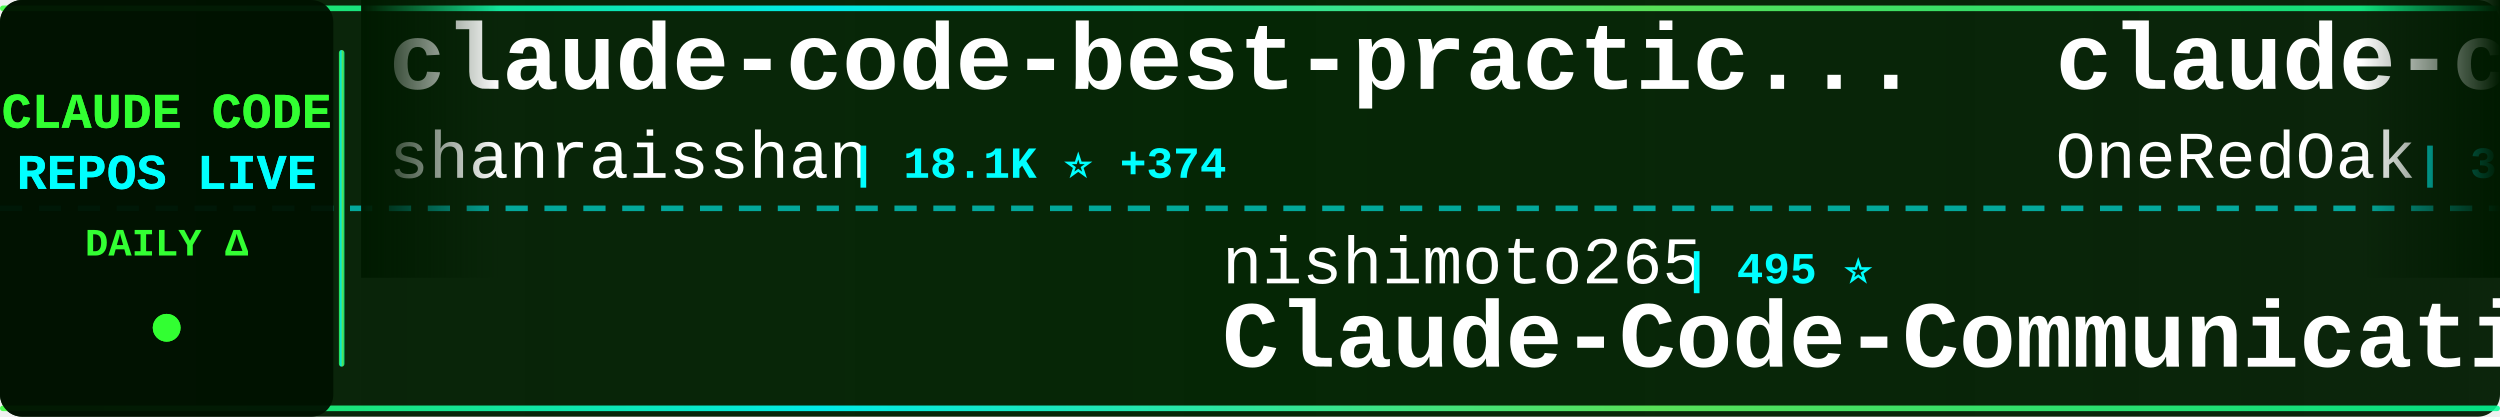
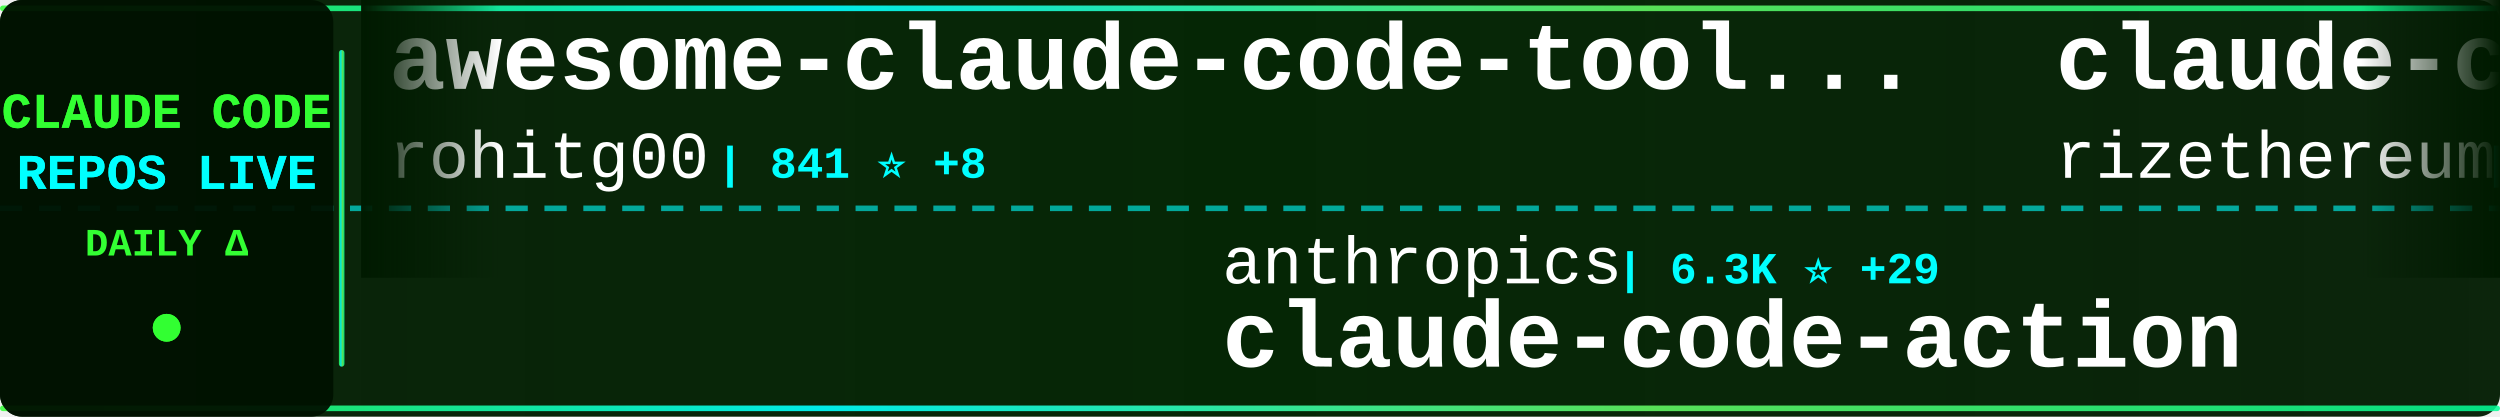
<svg xmlns="http://www.w3.org/2000/svg" width="900" height="150">
  <defs>
    <linearGradient id="tickerBg" x1="0%" y1="0%" x2="100%" y2="0%">
      <stop offset="0%" style="stop-color:#001a00;stop-opacity:0.95" />
      <stop offset="50%" style="stop-color:#002200;stop-opacity:0.98" />
      <stop offset="100%" style="stop-color:#001a00;stop-opacity:0.95" />
    </linearGradient>
    <linearGradient id="borderGrad" x1="0%" y1="0%" x2="100%" y2="0%">
      <stop offset="0%" style="stop-color:#33ff33;stop-opacity:0.85">
        <animate attributeName="stop-opacity" values="0.85;1;0.85" dur="2s" repeatCount="indefinite" />
      </stop>
      <stop offset="33%" style="stop-color:#00ffff;stop-opacity:0.9">
        <animate attributeName="stop-opacity" values="0.9;1;0.9" dur="2.2s" repeatCount="indefinite" />
      </stop>
      <stop offset="66%" style="stop-color:#66ff66;stop-opacity:0.85">
        <animate attributeName="stop-opacity" values="0.85;1;0.85" dur="1.8s" repeatCount="indefinite" />
      </stop>
      <stop offset="100%" style="stop-color:#00ff99;stop-opacity:0.85">
        <animate attributeName="stop-opacity" values="0.85;1;0.85" dur="2s" repeatCount="indefinite" />
      </stop>
    </linearGradient>
    <filter id="textGlow">
      <feGaussianBlur stdDeviation="0.1" result="coloredBlur" />
      <feMerge>
        <feMergeNode in="coloredBlur" />
        <feMergeNode in="SourceGraphic" />
      </feMerge>
    </filter>
    <filter id="metricGlow">
      <feGaussianBlur stdDeviation="0.2" result="coloredBlur" />
      <feMerge>
        <feMergeNode in="coloredBlur" />
        <feMergeNode in="SourceGraphic" />
      </feMerge>
    </filter>
    <linearGradient id="leftFade" x1="0%" y1="0%" x2="100%" y2="0%">
      <stop offset="0%" style="stop-color:#001a00;stop-opacity:1" />
      <stop offset="100%" style="stop-color:#001a00;stop-opacity:0" />
    </linearGradient>
    <linearGradient id="rightFade" x1="0%" y1="0%" x2="100%" y2="0%">
      <stop offset="0%" style="stop-color:#001a00;stop-opacity:0" />
      <stop offset="100%" style="stop-color:#001a00;stop-opacity:1" />
    </linearGradient>
  </defs>
  <rect width="900" height="150" fill="url(#tickerBg)" rx="8" />
  <rect x="0" y="2" width="900" height="2" fill="url(#borderGrad)" rx="1" />
  <rect x="0" y="146" width="900" height="2" fill="url(#borderGrad)" rx="1" />
  <line x1="0" y1="75" x2="900" y2="75" stroke="#00ffff" stroke-width="2" stroke-dasharray="8 6" opacity="0.6" />
  <rect x="0" y="0" width="120" height="150" fill="#001100" opacity="0.95" rx="8" />
  <text x="60" y="46" font-family="'Courier New', monospace" font-size="18" font-weight="bold" fill="#33ff33" text-anchor="middle" filter="url(#textGlow)">
    CLAUDE CODE
  </text>
  <text x="60" y="68" font-family="'Courier New', monospace" font-size="18" font-weight="bold" fill="#00ffff" text-anchor="middle" filter="url(#textGlow)">
    REPOS LIVE
  </text>
  <text x="60" y="92" font-family="'Courier New', monospace" font-size="14" font-weight="bold" fill="#33ff33" text-anchor="middle">
    DAILY Δ
  </text>
  <circle cx="60" cy="118" r="5" fill="#33ff33" filter="url(#metricGlow)">
    <animate attributeName="r" values="4;6;4" dur="1.5s" repeatCount="indefinite" />
    <animate attributeName="opacity" values="0.6;1;0.6" dur="1.5s" repeatCount="indefinite" />
  </circle>
  <rect x="122" y="18" width="2" height="114" fill="url(#borderGrad)" rx="1" />
  <clipPath id="tickerClip">
    <rect x="130" y="0" width="770" height="150" />
  </clipPath>
  <g clip-path="url(#tickerClip)">
    <g id="tickerItems">
      <animateTransform attributeName="transform" attributeType="XML" type="translate" from="0 0" to="-3000 0" dur="54s" repeatCount="indefinite" />
      <g transform="translate(0, 0)">
+         <text x="140" y="32" font-family="'Courier New', monospace" font-size="34" font-weight="bold" fill="#ffffff">awesome-claude-code-tool...</text>
+         <text x="140" y="64" font-family="'Courier New', monospace" font-size="24" font-weight="normal" fill="#ffffff" opacity="1.0">rohitg00</text>
+         <text x="258" y="64" font-family="'Courier New', monospace" font-size="16" font-weight="bold" fill="#00ffff"> | 841 ⭐ +8</text>
+       </g>
+       <g transform="translate(300, 0)">
+         <text x="140" y="102" font-family="'Courier New', monospace" font-size="24" font-weight="normal" fill="#ffffff" opacity="1.0">anthropics</text>
+         <text x="282" y="102" font-family="'Courier New', monospace" font-size="16" font-weight="bold" fill="#00ffff"> | 6.3K ⭐ +29</text>
+         <text x="140" y="132" font-family="'Courier New', monospace" font-size="34" font-weight="bold" fill="#ffffff">claude-code-action</text>
+       </g>
+       <g transform="translate(600, 0)">
+         <text x="140" y="32" font-family="'Courier New', monospace" font-size="34" font-weight="bold" fill="#ffffff">claude-code-requirements...</text>
+         <text x="140" y="64" font-family="'Courier New', monospace" font-size="24" font-weight="normal" fill="#ffffff" opacity="1.0">rizethereum</text>
+         <text x="294" y="64" font-family="'Courier New', monospace" font-size="16" font-weight="bold" fill="#00ffff"> | 1.8K ⭐ +2</text>
+       </g>
+       <g transform="translate(900, 0)">
+         <text x="140" y="102" font-family="'Courier New', monospace" font-size="24" font-weight="normal" fill="#ffffff" opacity="1.0">BloopAI</text>
+         <text x="246" y="102" font-family="'Courier New', monospace" font-size="16" font-weight="bold" fill="#00ffff"> | 23.4K ⭐ +62</text>
+         <text x="140" y="132" font-family="'Courier New', monospace" font-size="34" font-weight="bold" fill="#ffffff">vibe-kanban</text>
+       </g>
+       <g transform="translate(1200, 0)">
+         <text x="140" y="32" font-family="'Courier New', monospace" font-size="34" font-weight="bold" fill="#ffffff">claude-code-tools</text>
+         <text x="140" y="64" font-family="'Courier New', monospace" font-size="24" font-weight="normal" fill="#ffffff" opacity="1.0">pchalasani</text>
+         <text x="282" y="64" font-family="'Courier New', monospace" font-size="16" font-weight="bold" fill="#00ffff"> | 1.6K ⭐ +4</text>
+       </g>
+       <g transform="translate(1500, 0)">
+         <text x="140" y="102" font-family="'Courier New', monospace" font-size="24" font-weight="normal" fill="#ffffff" opacity="1.0">numman-ali</text>
+         <text x="282" y="102" font-family="'Courier New', monospace" font-size="16" font-weight="bold" fill="#00ffff"> | 9.1K ⭐ +30</text>
+         <text x="140" y="132" font-family="'Courier New', monospace" font-size="34" font-weight="bold" fill="#ffffff">openskills</text>
+       </g>
+       <g transform="translate(1800, 0)">
+         <text x="140" y="32" font-family="'Courier New', monospace" font-size="34" font-weight="bold" fill="#ffffff">claude-code.nvim</text>
+         <text x="140" y="64" font-family="'Courier New', monospace" font-size="24" font-weight="normal" fill="#ffffff" opacity="1.0">greggh</text>
+         <text x="234" y="64" font-family="'Courier New', monospace" font-size="16" font-weight="bold" fill="#00ffff"> | 1.9K ⭐ +8</text>
+       </g>
+       <g transform="translate(2100, 0)">
+         <text x="140" y="102" font-family="'Courier New', monospace" font-size="24" font-weight="normal" fill="#ffffff" opacity="1.0">catlog22</text>
+         <text x="258" y="102" font-family="'Courier New', monospace" font-size="16" font-weight="bold" fill="#00ffff"> | 1.5K ⭐ +11</text>
+         <text x="140" y="132" font-family="'Courier New', monospace" font-size="34" font-weight="bold" fill="#ffffff">Claude-Code-Workflow</text>
+       </g>
+       <g transform="translate(2400, 0)">
        <text x="140" y="32" font-family="'Courier New', monospace" font-size="34" font-weight="bold" fill="#ffffff">claude-code-best-practic...</text>
        <text x="140" y="64" font-family="'Courier New', monospace" font-size="24" font-weight="normal" fill="#ffffff" opacity="1.0">shanraisshan</text>
-         <text x="306" y="64" font-family="'Courier New', monospace" font-size="16" font-weight="bold" fill="#00ffff"> | 18.1K ⭐ +374</text>
-       </g>
-       <g transform="translate(300, 0)">
-         <text x="140" y="102" font-family="'Courier New', monospace" font-size="24" font-weight="normal" fill="#ffffff" opacity="1.0">nishimoto265</text>
-         <text x="306" y="102" font-family="'Courier New', monospace" font-size="16" font-weight="bold" fill="#00ffff"> | 495 ⭐</text>
-         <text x="140" y="132" font-family="'Courier New', monospace" font-size="34" font-weight="bold" fill="#ffffff">Claude-Code-Communicatio...</text>
-       </g>
-       <g transform="translate(600, 0)">
-         <text x="140" y="32" font-family="'Courier New', monospace" font-size="34" font-weight="bold" fill="#ffffff">claude-code-workflows</text>
-         <text x="140" y="64" font-family="'Courier New', monospace" font-size="24" font-weight="normal" fill="#ffffff" opacity="1.0">OneRedOak</text>
-         <text x="270" y="64" font-family="'Courier New', monospace" font-size="16" font-weight="bold" fill="#00ffff"> | 3.7K ⭐ +3</text>
-       </g>
-       <g transform="translate(900, 0)">
-         <text x="140" y="102" font-family="'Courier New', monospace" font-size="24" font-weight="normal" fill="#ffffff" opacity="1.0">darcyegb</text>
-         <text x="258" y="102" font-family="'Courier New', monospace" font-size="16" font-weight="bold" fill="#00ffff"> | 600 ⭐ +5</text>
-         <text x="140" y="132" font-family="'Courier New', monospace" font-size="34" font-weight="bold" fill="#ffffff">ClaudeCodeAgents</text>
-       </g>
-       <g transform="translate(1200, 0)">
-         <text x="140" y="32" font-family="'Courier New', monospace" font-size="34" font-weight="bold" fill="#ffffff">Claude-Code-x-OpenClaw-G...</text>
-         <text x="140" y="64" font-family="'Courier New', monospace" font-size="24" font-weight="normal" fill="#ffffff" opacity="1.0">KimYx0207</text>
-         <text x="270" y="64" font-family="'Courier New', monospace" font-size="16" font-weight="bold" fill="#00ffff"> | 2.1K ⭐ +35</text>
-       </g>
-       <g transform="translate(1500, 0)">
-         <text x="140" y="102" font-family="'Courier New', monospace" font-size="24" font-weight="normal" fill="#ffffff" opacity="1.0">slopus</text>
-         <text x="234" y="102" font-family="'Courier New', monospace" font-size="16" font-weight="bold" fill="#00ffff"> | 15.5K ⭐ +137</text>
-         <text x="140" y="132" font-family="'Courier New', monospace" font-size="34" font-weight="bold" fill="#ffffff">happy</text>
-       </g>
-       <g transform="translate(1800, 0)">
-         <text x="140" y="32" font-family="'Courier New', monospace" font-size="34" font-weight="bold" fill="#ffffff">awesome-claude-code-plug...</text>
-         <text x="140" y="64" font-family="'Courier New', monospace" font-size="24" font-weight="normal" fill="#ffffff" opacity="1.0">ccplugins</text>
-         <text x="270" y="64" font-family="'Courier New', monospace" font-size="16" font-weight="bold" fill="#00ffff"> | 631 ⭐ +6</text>
-       </g>
-       <g transform="translate(2100, 0)">
-         <text x="140" y="102" font-family="'Courier New', monospace" font-size="24" font-weight="normal" fill="#ffffff" opacity="1.0">davila7</text>
-         <text x="246" y="102" font-family="'Courier New', monospace" font-size="16" font-weight="bold" fill="#00ffff"> | 23.1K ⭐ +71</text>
-         <text x="140" y="132" font-family="'Courier New', monospace" font-size="34" font-weight="bold" fill="#ffffff">claude-code-templates</text>
-       </g>
-       <g transform="translate(2400, 0)">
-         <text x="140" y="32" font-family="'Courier New', monospace" font-size="34" font-weight="bold" fill="#ffffff">claude-code-cookbook</text>
-         <text x="140" y="64" font-family="'Courier New', monospace" font-size="24" font-weight="normal" fill="#ffffff" opacity="1.0">wasabeef</text>
-         <text x="258" y="64" font-family="'Courier New', monospace" font-size="16" font-weight="bold" fill="#00ffff"> | 1.0K ⭐ +3</text>
+         <text x="306" y="64" font-family="'Courier New', monospace" font-size="16" font-weight="bold" fill="#00ffff"> | 18.3K ⭐ +395</text>
      </g>
      <g transform="translate(2700, 0)">
-         <text x="140" y="102" font-family="'Courier New', monospace" font-size="24" font-weight="normal" fill="#ffffff" opacity="1.0">0xfurai</text>
-         <text x="246" y="102" font-family="'Courier New', monospace" font-size="16" font-weight="bold" fill="#00ffff"> | 779 ⭐ +3</text>
-         <text x="140" y="132" font-family="'Courier New', monospace" font-size="34" font-weight="bold" fill="#ffffff">claude-code-subagents</text>
+         <text x="140" y="102" font-family="'Courier New', monospace" font-size="24" font-weight="normal" fill="#ffffff" opacity="1.0">steipete</text>
+         <text x="258" y="102" font-family="'Courier New', monospace" font-size="16" font-weight="bold" fill="#00ffff"> | 1.2K ⭐ +1</text>
+         <text x="140" y="132" font-family="'Courier New', monospace" font-size="34" font-weight="bold" fill="#ffffff">claude-code-mcp</text>
      </g>
      <g transform="translate(3000, 0)">
-         <text x="140" y="32" font-family="'Courier New', monospace" font-size="34" font-weight="bold" fill="#ffffff">claude-code-best-practic...</text>
-         <text x="140" y="64" font-family="'Courier New', monospace" font-size="24" font-weight="normal" fill="#ffffff" opacity="1.0">shanraisshan</text>
-         <text x="306" y="64" font-family="'Courier New', monospace" font-size="16" font-weight="bold" fill="#00ffff"> | 18.1K ⭐ +374</text>
+         <text x="140" y="32" font-family="'Courier New', monospace" font-size="34" font-weight="bold" fill="#ffffff">awesome-claude-code-tool...</text>
+         <text x="140" y="64" font-family="'Courier New', monospace" font-size="24" font-weight="normal" fill="#ffffff" opacity="1.0">rohitg00</text>
+         <text x="258" y="64" font-family="'Courier New', monospace" font-size="16" font-weight="bold" fill="#00ffff"> | 841 ⭐ +8</text>
      </g>
      <g transform="translate(3300, 0)">
-         <text x="140" y="102" font-family="'Courier New', monospace" font-size="24" font-weight="normal" fill="#ffffff" opacity="1.0">nishimoto265</text>
-         <text x="306" y="102" font-family="'Courier New', monospace" font-size="16" font-weight="bold" fill="#00ffff"> | 495 ⭐</text>
-         <text x="140" y="132" font-family="'Courier New', monospace" font-size="34" font-weight="bold" fill="#ffffff">Claude-Code-Communicatio...</text>
+         <text x="140" y="102" font-family="'Courier New', monospace" font-size="24" font-weight="normal" fill="#ffffff" opacity="1.0">anthropics</text>
+         <text x="282" y="102" font-family="'Courier New', monospace" font-size="16" font-weight="bold" fill="#00ffff"> | 6.3K ⭐ +29</text>
+         <text x="140" y="132" font-family="'Courier New', monospace" font-size="34" font-weight="bold" fill="#ffffff">claude-code-action</text>
      </g>
      <g transform="translate(3600, 0)">
-         <text x="140" y="32" font-family="'Courier New', monospace" font-size="34" font-weight="bold" fill="#ffffff">claude-code-workflows</text>
-         <text x="140" y="64" font-family="'Courier New', monospace" font-size="24" font-weight="normal" fill="#ffffff" opacity="1.0">OneRedOak</text>
-         <text x="270" y="64" font-family="'Courier New', monospace" font-size="16" font-weight="bold" fill="#00ffff"> | 3.7K ⭐ +3</text>
+         <text x="140" y="32" font-family="'Courier New', monospace" font-size="34" font-weight="bold" fill="#ffffff">claude-code-requirements...</text>
+         <text x="140" y="64" font-family="'Courier New', monospace" font-size="24" font-weight="normal" fill="#ffffff" opacity="1.0">rizethereum</text>
+         <text x="294" y="64" font-family="'Courier New', monospace" font-size="16" font-weight="bold" fill="#00ffff"> | 1.8K ⭐ +2</text>
      </g>
      <g transform="translate(3900, 0)">
-         <text x="140" y="102" font-family="'Courier New', monospace" font-size="24" font-weight="normal" fill="#ffffff" opacity="1.0">darcyegb</text>
-         <text x="258" y="102" font-family="'Courier New', monospace" font-size="16" font-weight="bold" fill="#00ffff"> | 600 ⭐ +5</text>
-         <text x="140" y="132" font-family="'Courier New', monospace" font-size="34" font-weight="bold" fill="#ffffff">ClaudeCodeAgents</text>
+         <text x="140" y="102" font-family="'Courier New', monospace" font-size="24" font-weight="normal" fill="#ffffff" opacity="1.0">BloopAI</text>
+         <text x="246" y="102" font-family="'Courier New', monospace" font-size="16" font-weight="bold" fill="#00ffff"> | 23.4K ⭐ +62</text>
+         <text x="140" y="132" font-family="'Courier New', monospace" font-size="34" font-weight="bold" fill="#ffffff">vibe-kanban</text>
      </g>
    </g>
  </g>
  <rect x="130" y="0" width="50" height="100" fill="url(#leftFade)" />
  <rect x="850" y="0" width="50" height="100" fill="url(#rightFade)" />
</svg>
